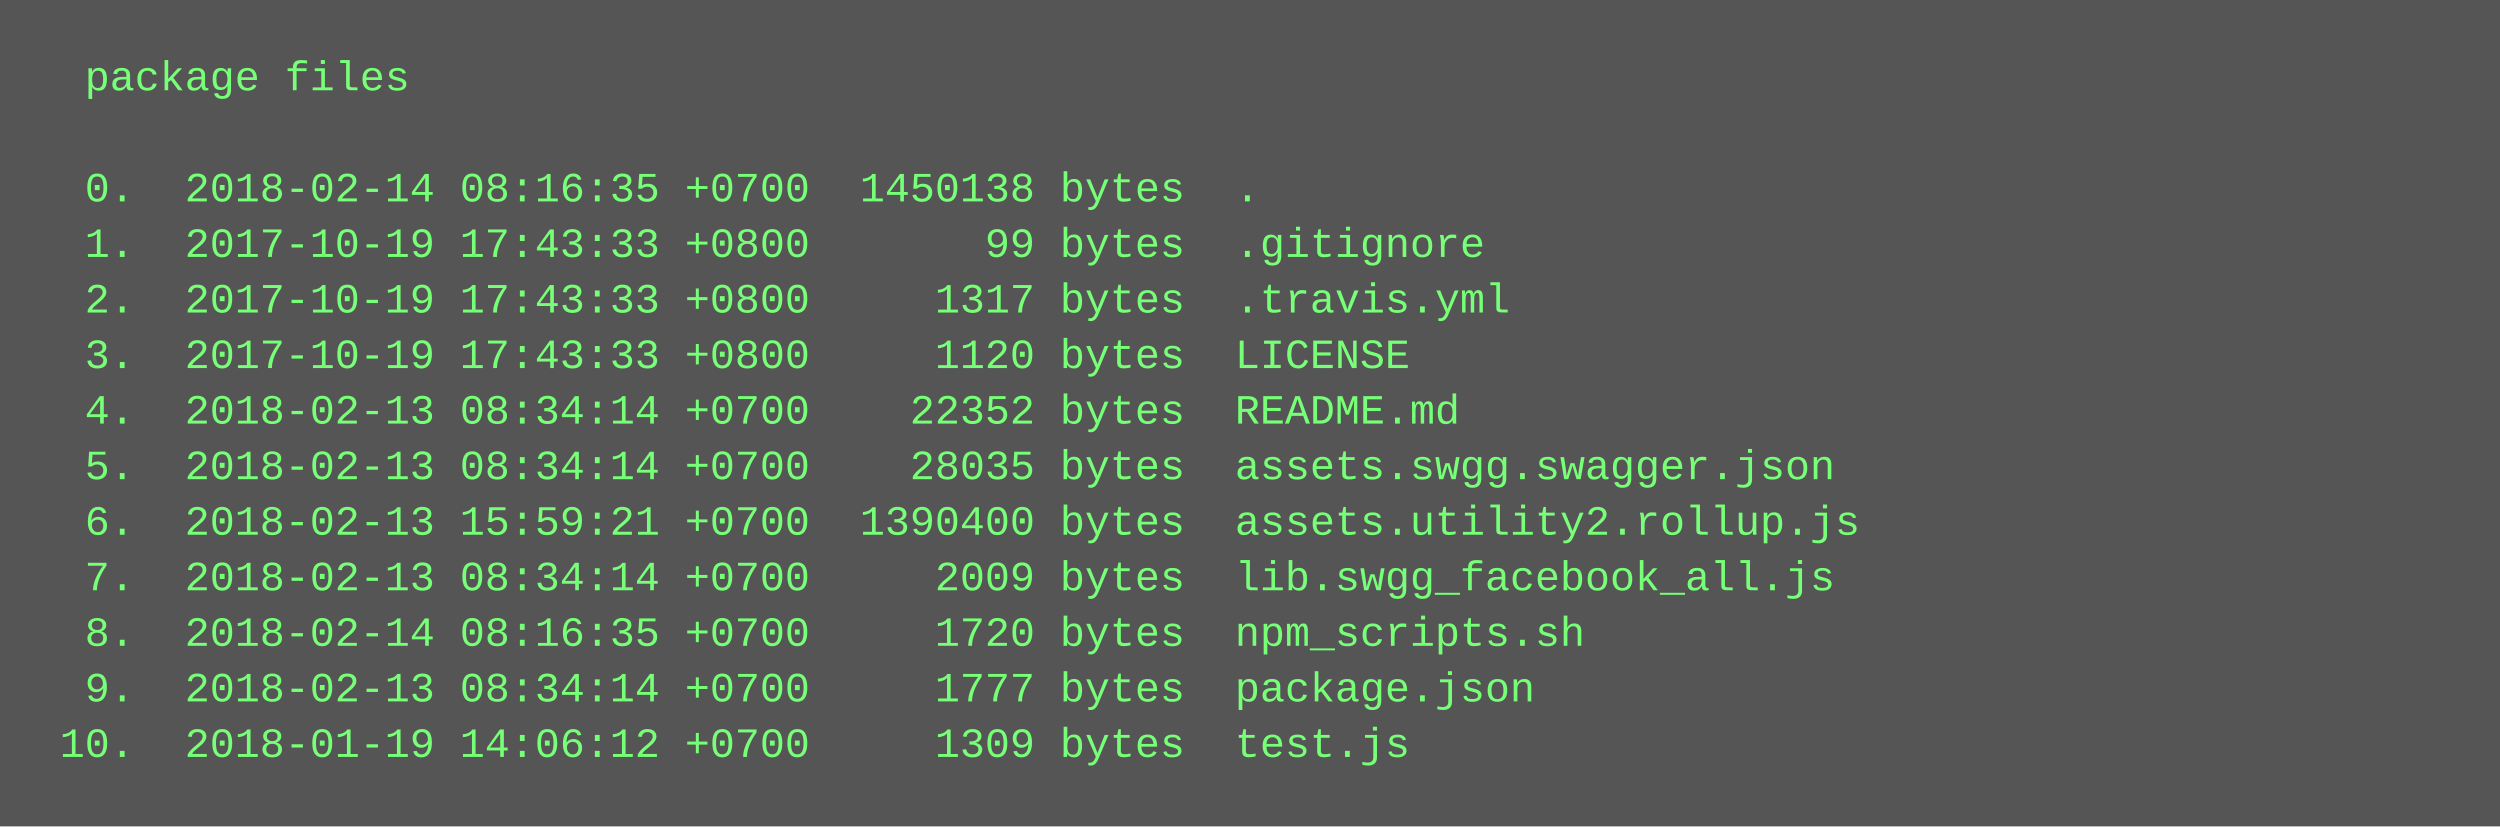
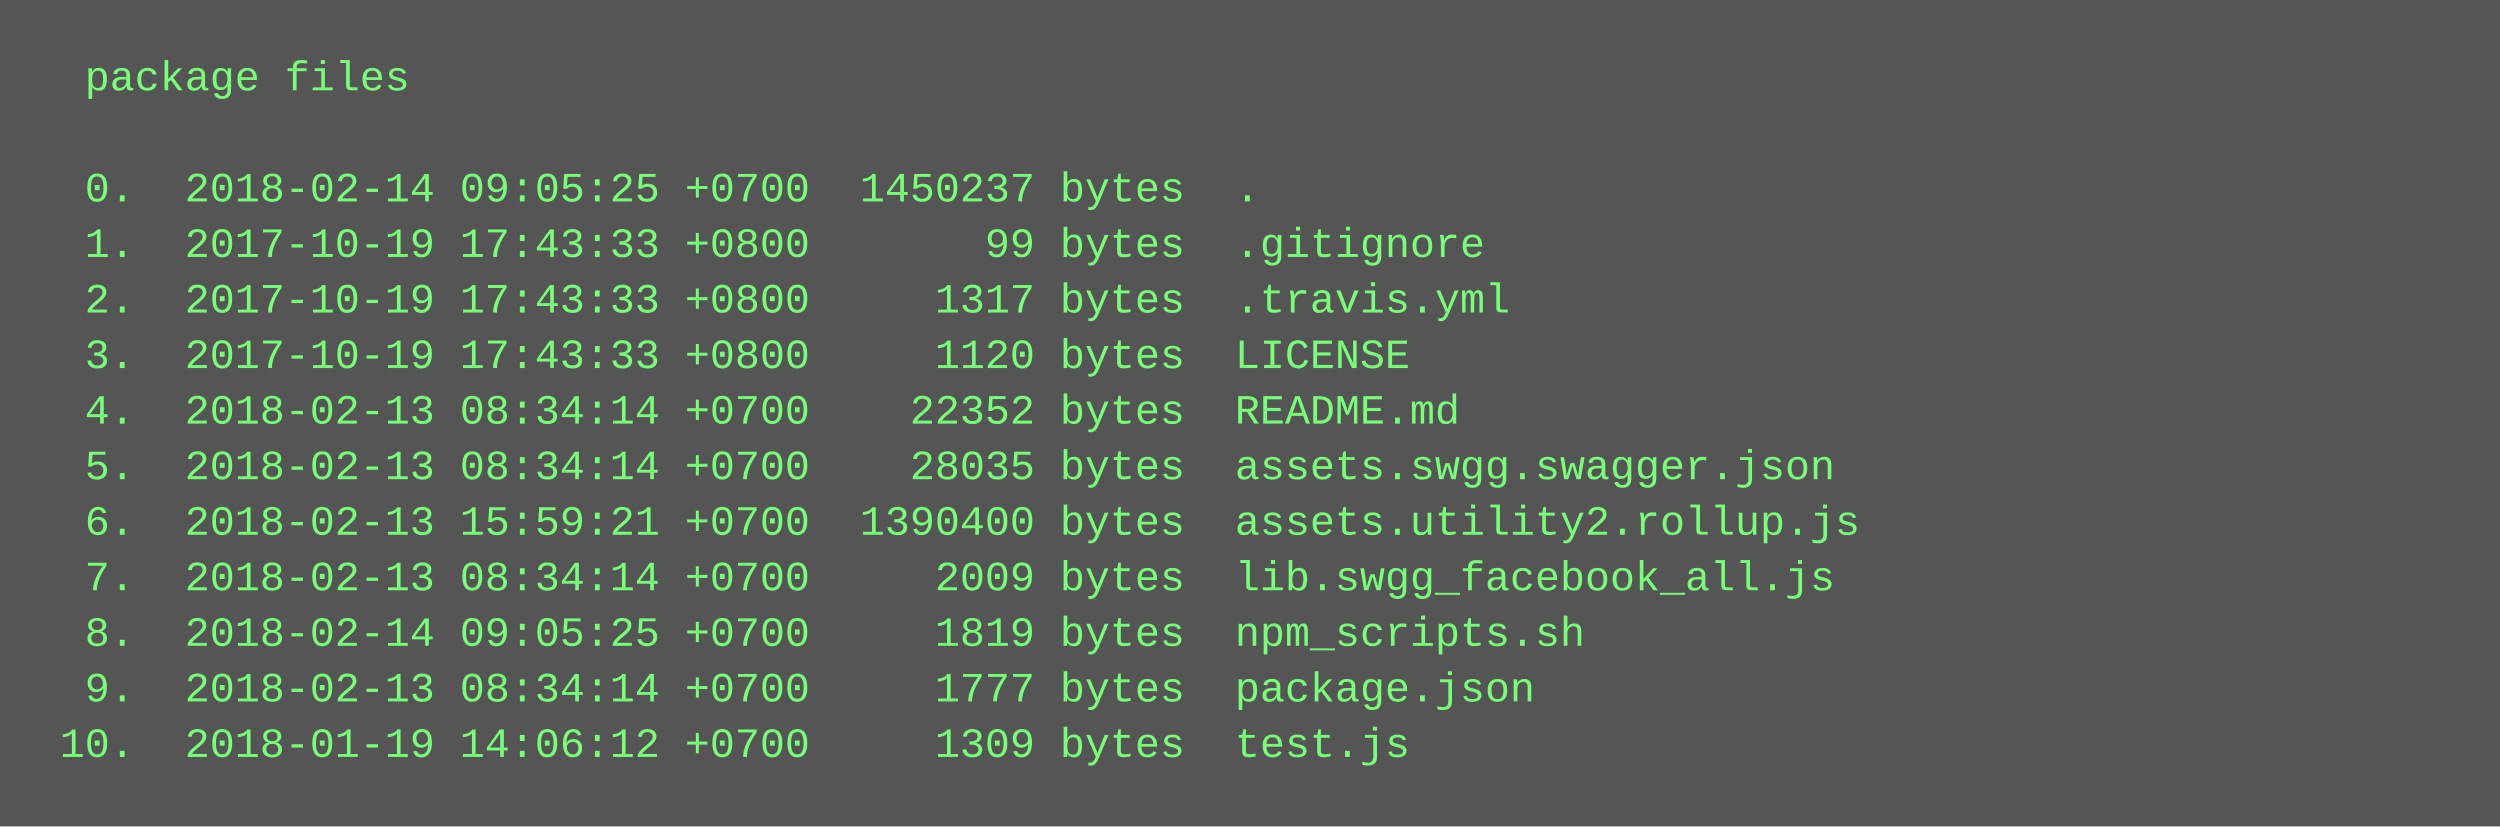
<svg xmlns="http://www.w3.org/2000/svg" height="238" width="720">
  <rect height="238" fill="#555" width="720" />
  <text fill="#7f7" font-family="Courier New" font-size="12" xml:space="preserve">
    <tspan x="10" y="26">  package files</tspan>
    <tspan x="10" y="42" />
-     <tspan x="10" y="58">  0.  2018-02-14 08:16:35 +0700  1450138 bytes  .</tspan>
+     <tspan x="10" y="58">  0.  2018-02-14 09:05:25 +0700  1450237 bytes  .</tspan>
    <tspan x="10" y="74">  1.  2017-10-19 17:43:33 +0800       99 bytes  .gitignore</tspan>
    <tspan x="10" y="90">  2.  2017-10-19 17:43:33 +0800     1317 bytes  .travis.yml</tspan>
    <tspan x="10" y="106">  3.  2017-10-19 17:43:33 +0800     1120 bytes  LICENSE</tspan>
    <tspan x="10" y="122">  4.  2018-02-13 08:34:14 +0700    22352 bytes  README.md</tspan>
    <tspan x="10" y="138">  5.  2018-02-13 08:34:14 +0700    28035 bytes  assets.swgg.swagger.json</tspan>
    <tspan x="10" y="154">  6.  2018-02-13 15:59:21 +0700  1390400 bytes  assets.utility2.rollup.js</tspan>
    <tspan x="10" y="170">  7.  2018-02-13 08:34:14 +0700     2009 bytes  lib.swgg_facebook_all.js</tspan>
-     <tspan x="10" y="186">  8.  2018-02-14 08:16:35 +0700     1720 bytes  npm_scripts.sh</tspan>
+     <tspan x="10" y="186">  8.  2018-02-14 09:05:25 +0700     1819 bytes  npm_scripts.sh</tspan>
    <tspan x="10" y="202">  9.  2018-02-13 08:34:14 +0700     1777 bytes  package.json</tspan>
    <tspan x="10" y="218"> 10.  2018-01-19 14:06:12 +0700     1309 bytes  test.js</tspan>
  </text>
</svg>
